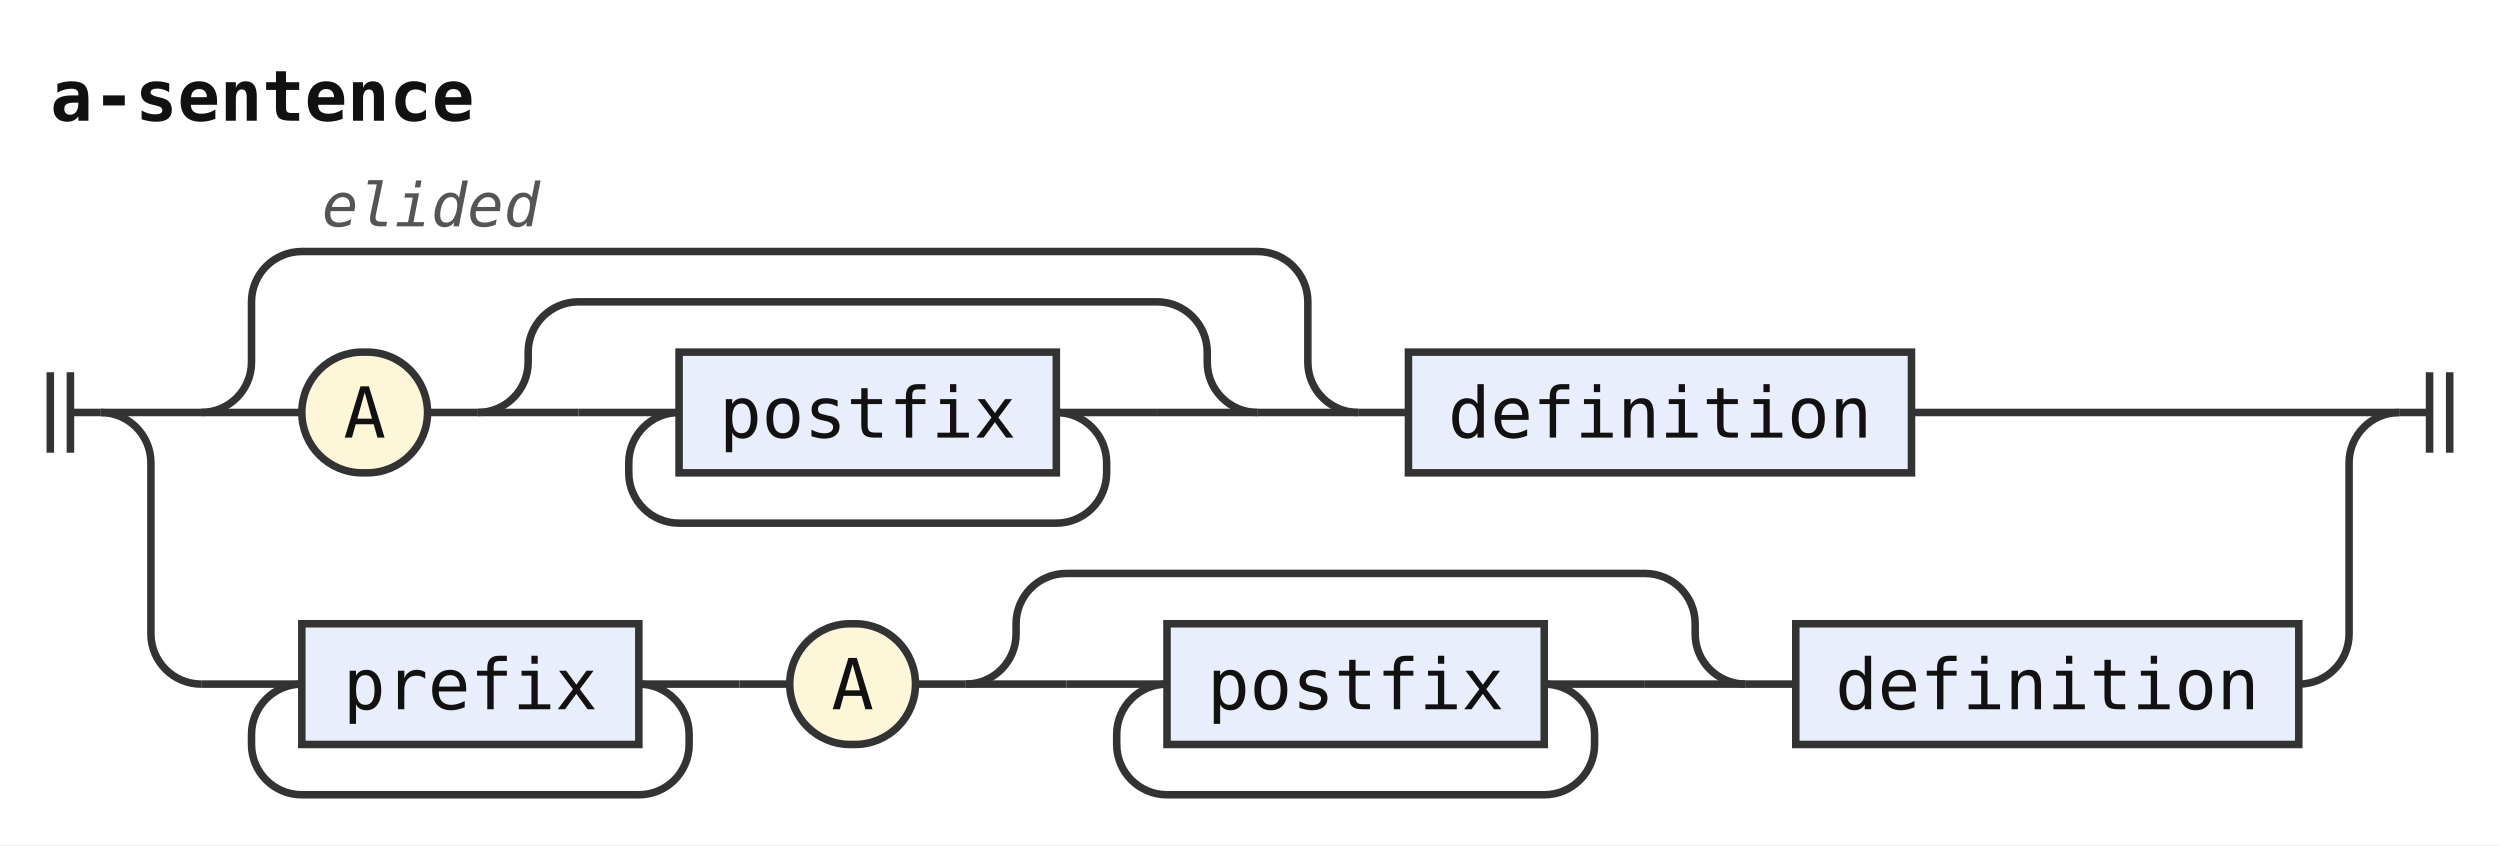
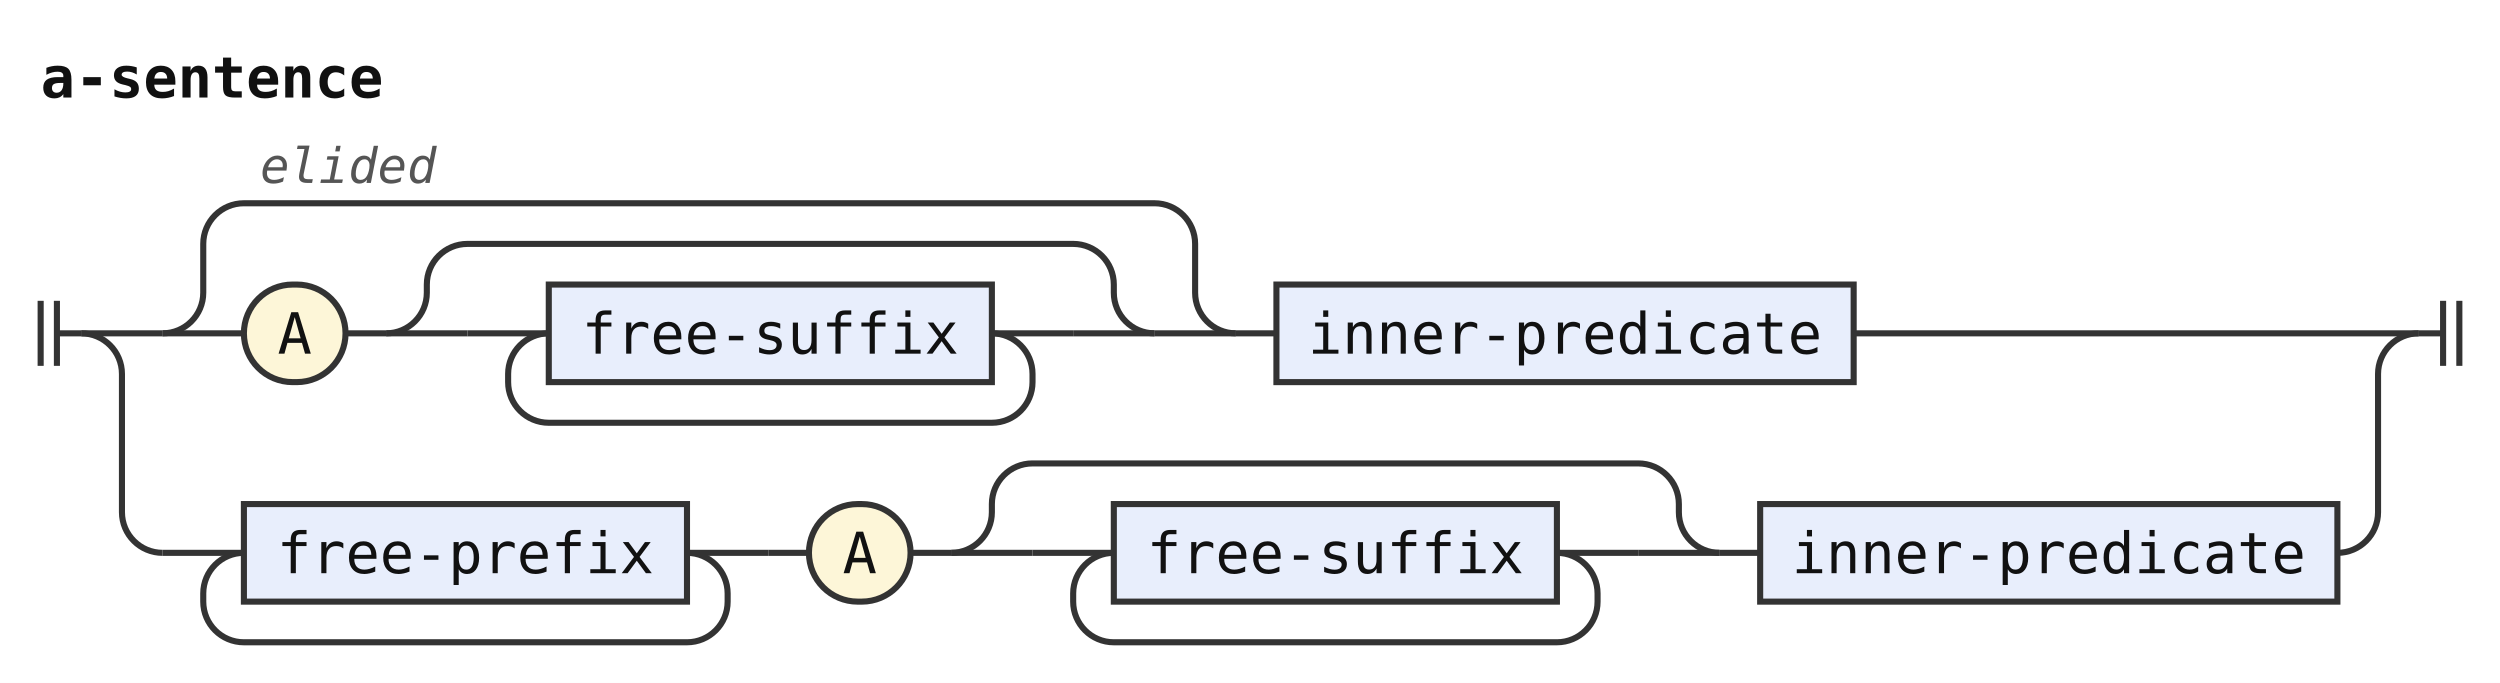
- <svg xmlns="http://www.w3.org/2000/svg" width="497" height="168" viewBox="0 0 497 168" role="img" aria-label="Railroad diagram of the rule a-sentence">
+ <svg xmlns="http://www.w3.org/2000/svg" width="615" height="168" viewBox="0 0 615 168" role="img" aria-label="Railroad diagram of the rule a-sentence">
  <style>path{fill:none;stroke:#333;stroke-width:1.5}.rule rect{fill:#e8eefc;stroke:#333;stroke-width:1.5}.terminal rect{fill:#fdf6d8;stroke:#333;stroke-width:1.5}text{font-family:ui-monospace,SFMono-Regular,Menlo,Consolas,"DejaVu Sans Mono","Liberation Mono",monospace;font-size:14px;fill:#111;text-anchor:middle}text.label{font-size:12px;font-style:italic;fill:#555;text-anchor:start}text.title{font-weight:bold;text-anchor:start}</style>
  <rect width="100%" height="100%" fill="#fff" />
  <text class="title" x="10" y="24" textLength="84" lengthAdjust="spacingAndGlyphs">a-sentence</text>
  <path d="M10 74v16m4 -16v16M14 82h6" />
  <path d="M20 82h20" />
  <path d="M40 82h20" />
  <g class="terminal">
    <rect x="60" y="70" width="25" height="24" rx="12" />
    <text x="72.5" y="87" textLength="8.4" lengthAdjust="spacingAndGlyphs">A</text>
  </g>
  <path d="M85 82h10" />
  <path d="M95 82h20" />
  <path d="M115 82h20" />
  <g class="rule">
-     <rect x="135" y="70" width="75" height="24" rx="0" />
-     <text x="172.5" y="87" textLength="58.8" lengthAdjust="spacingAndGlyphs">postfix</text>
+     <rect x="135" y="70" width="109" height="24" rx="0" />
+     <text x="189.5" y="87" textLength="92.4" lengthAdjust="spacingAndGlyphs">free-suffix</text>
  </g>
-   <path d="M210 82H230" />
-   <path d="M210 82a10 10 0 0 1 10 10V94a10 10 0 0 1 -10 10H135a10 10 0 0 1 -10 -10V92a10 10 0 0 1 10 -10" />
-   <path d="M230 82H250" />
-   <path d="M95 82a10 10 0 0 0 10 -10V70a10 10 0 0 1 10 -10H230a10 10 0 0 1 10 10V72a10 10 0 0 0 10 10" />
-   <path d="M250 82H270" />
-   <path d="M40 82a10 10 0 0 0 10 -10V60a10 10 0 0 1 10 -10H250a10 10 0 0 1 10 10V72a10 10 0 0 0 10 10" />
+   <path d="M244 82H264" />
+   <path d="M244 82a10 10 0 0 1 10 10V94a10 10 0 0 1 -10 10H135a10 10 0 0 1 -10 -10V92a10 10 0 0 1 10 -10" />
+   <path d="M264 82H284" />
+   <path d="M95 82a10 10 0 0 0 10 -10V70a10 10 0 0 1 10 -10H264a10 10 0 0 1 10 10V72a10 10 0 0 0 10 10" />
+   <path d="M284 82H304" />
+   <path d="M40 82a10 10 0 0 0 10 -10V60a10 10 0 0 1 10 -10H284a10 10 0 0 1 10 10V72a10 10 0 0 0 10 10" />
  <text class="label" x="64" y="45" textLength="43.2" lengthAdjust="spacingAndGlyphs">elided</text>
-   <path d="M270 82h10" />
+   <path d="M304 82h10" />
  <g class="rule">
-     <rect x="280" y="70" width="100" height="24" rx="0" />
-     <text x="330" y="87" textLength="84" lengthAdjust="spacingAndGlyphs">definition</text>
+     <rect x="314" y="70" width="142" height="24" rx="0" />
+     <text x="385" y="87" textLength="126" lengthAdjust="spacingAndGlyphs">inner-predicate</text>
  </g>
-   <path d="M380 82H477" />
+   <path d="M456 82H595" />
  <path d="M20 82a10 10 0 0 1 10 10V126a10 10 0 0 0 10 10" />
  <path d="M40 136h20" />
  <g class="rule">
-     <rect x="60" y="124" width="67" height="24" rx="0" />
-     <text x="93.5" y="141" textLength="50.4" lengthAdjust="spacingAndGlyphs">prefix</text>
+     <rect x="60" y="124" width="109" height="24" rx="0" />
+     <text x="114.5" y="141" textLength="92.4" lengthAdjust="spacingAndGlyphs">free-prefix</text>
  </g>
-   <path d="M127 136H147" />
-   <path d="M127 136a10 10 0 0 1 10 10V148a10 10 0 0 1 -10 10H60a10 10 0 0 1 -10 -10V146a10 10 0 0 1 10 -10" />
-   <path d="M147 136h10" />
+   <path d="M169 136H189" />
+   <path d="M169 136a10 10 0 0 1 10 10V148a10 10 0 0 1 -10 10H60a10 10 0 0 1 -10 -10V146a10 10 0 0 1 10 -10" />
+   <path d="M189 136h10" />
  <g class="terminal">
-     <rect x="157" y="124" width="25" height="24" rx="12" />
-     <text x="169.5" y="141" textLength="8.4" lengthAdjust="spacingAndGlyphs">A</text>
+     <rect x="199" y="124" width="25" height="24" rx="12" />
+     <text x="211.5" y="141" textLength="8.4" lengthAdjust="spacingAndGlyphs">A</text>
  </g>
-   <path d="M182 136h10" />
-   <path d="M192 136h20" />
-   <path d="M212 136h20" />
+   <path d="M224 136h10" />
+   <path d="M234 136h20" />
+   <path d="M254 136h20" />
  <g class="rule">
-     <rect x="232" y="124" width="75" height="24" rx="0" />
-     <text x="269.5" y="141" textLength="58.8" lengthAdjust="spacingAndGlyphs">postfix</text>
+     <rect x="274" y="124" width="109" height="24" rx="0" />
+     <text x="328.5" y="141" textLength="92.4" lengthAdjust="spacingAndGlyphs">free-suffix</text>
  </g>
-   <path d="M307 136H327" />
-   <path d="M307 136a10 10 0 0 1 10 10V148a10 10 0 0 1 -10 10H232a10 10 0 0 1 -10 -10V146a10 10 0 0 1 10 -10" />
-   <path d="M327 136H347" />
-   <path d="M192 136a10 10 0 0 0 10 -10V124a10 10 0 0 1 10 -10H327a10 10 0 0 1 10 10V126a10 10 0 0 0 10 10" />
-   <path d="M347 136h10" />
+   <path d="M383 136H403" />
+   <path d="M383 136a10 10 0 0 1 10 10V148a10 10 0 0 1 -10 10H274a10 10 0 0 1 -10 -10V146a10 10 0 0 1 10 -10" />
+   <path d="M403 136H423" />
+   <path d="M234 136a10 10 0 0 0 10 -10V124a10 10 0 0 1 10 -10H403a10 10 0 0 1 10 10V126a10 10 0 0 0 10 10" />
+   <path d="M423 136h10" />
  <g class="rule">
-     <rect x="357" y="124" width="100" height="24" rx="0" />
-     <text x="407" y="141" textLength="84" lengthAdjust="spacingAndGlyphs">definition</text>
+     <rect x="433" y="124" width="142" height="24" rx="0" />
+     <text x="504" y="141" textLength="126" lengthAdjust="spacingAndGlyphs">inner-predicate</text>
  </g>
-   <path d="M457 136H457a10 10 0 0 0 10 -10V92a10 10 0 0 1 10 -10" />
-   <path d="M477 82h6m0 -8v16m4 -16v16" />
+   <path d="M575 136H575a10 10 0 0 0 10 -10V92a10 10 0 0 1 10 -10" />
+   <path d="M595 82h6m0 -8v16m4 -16v16" />
</svg>
